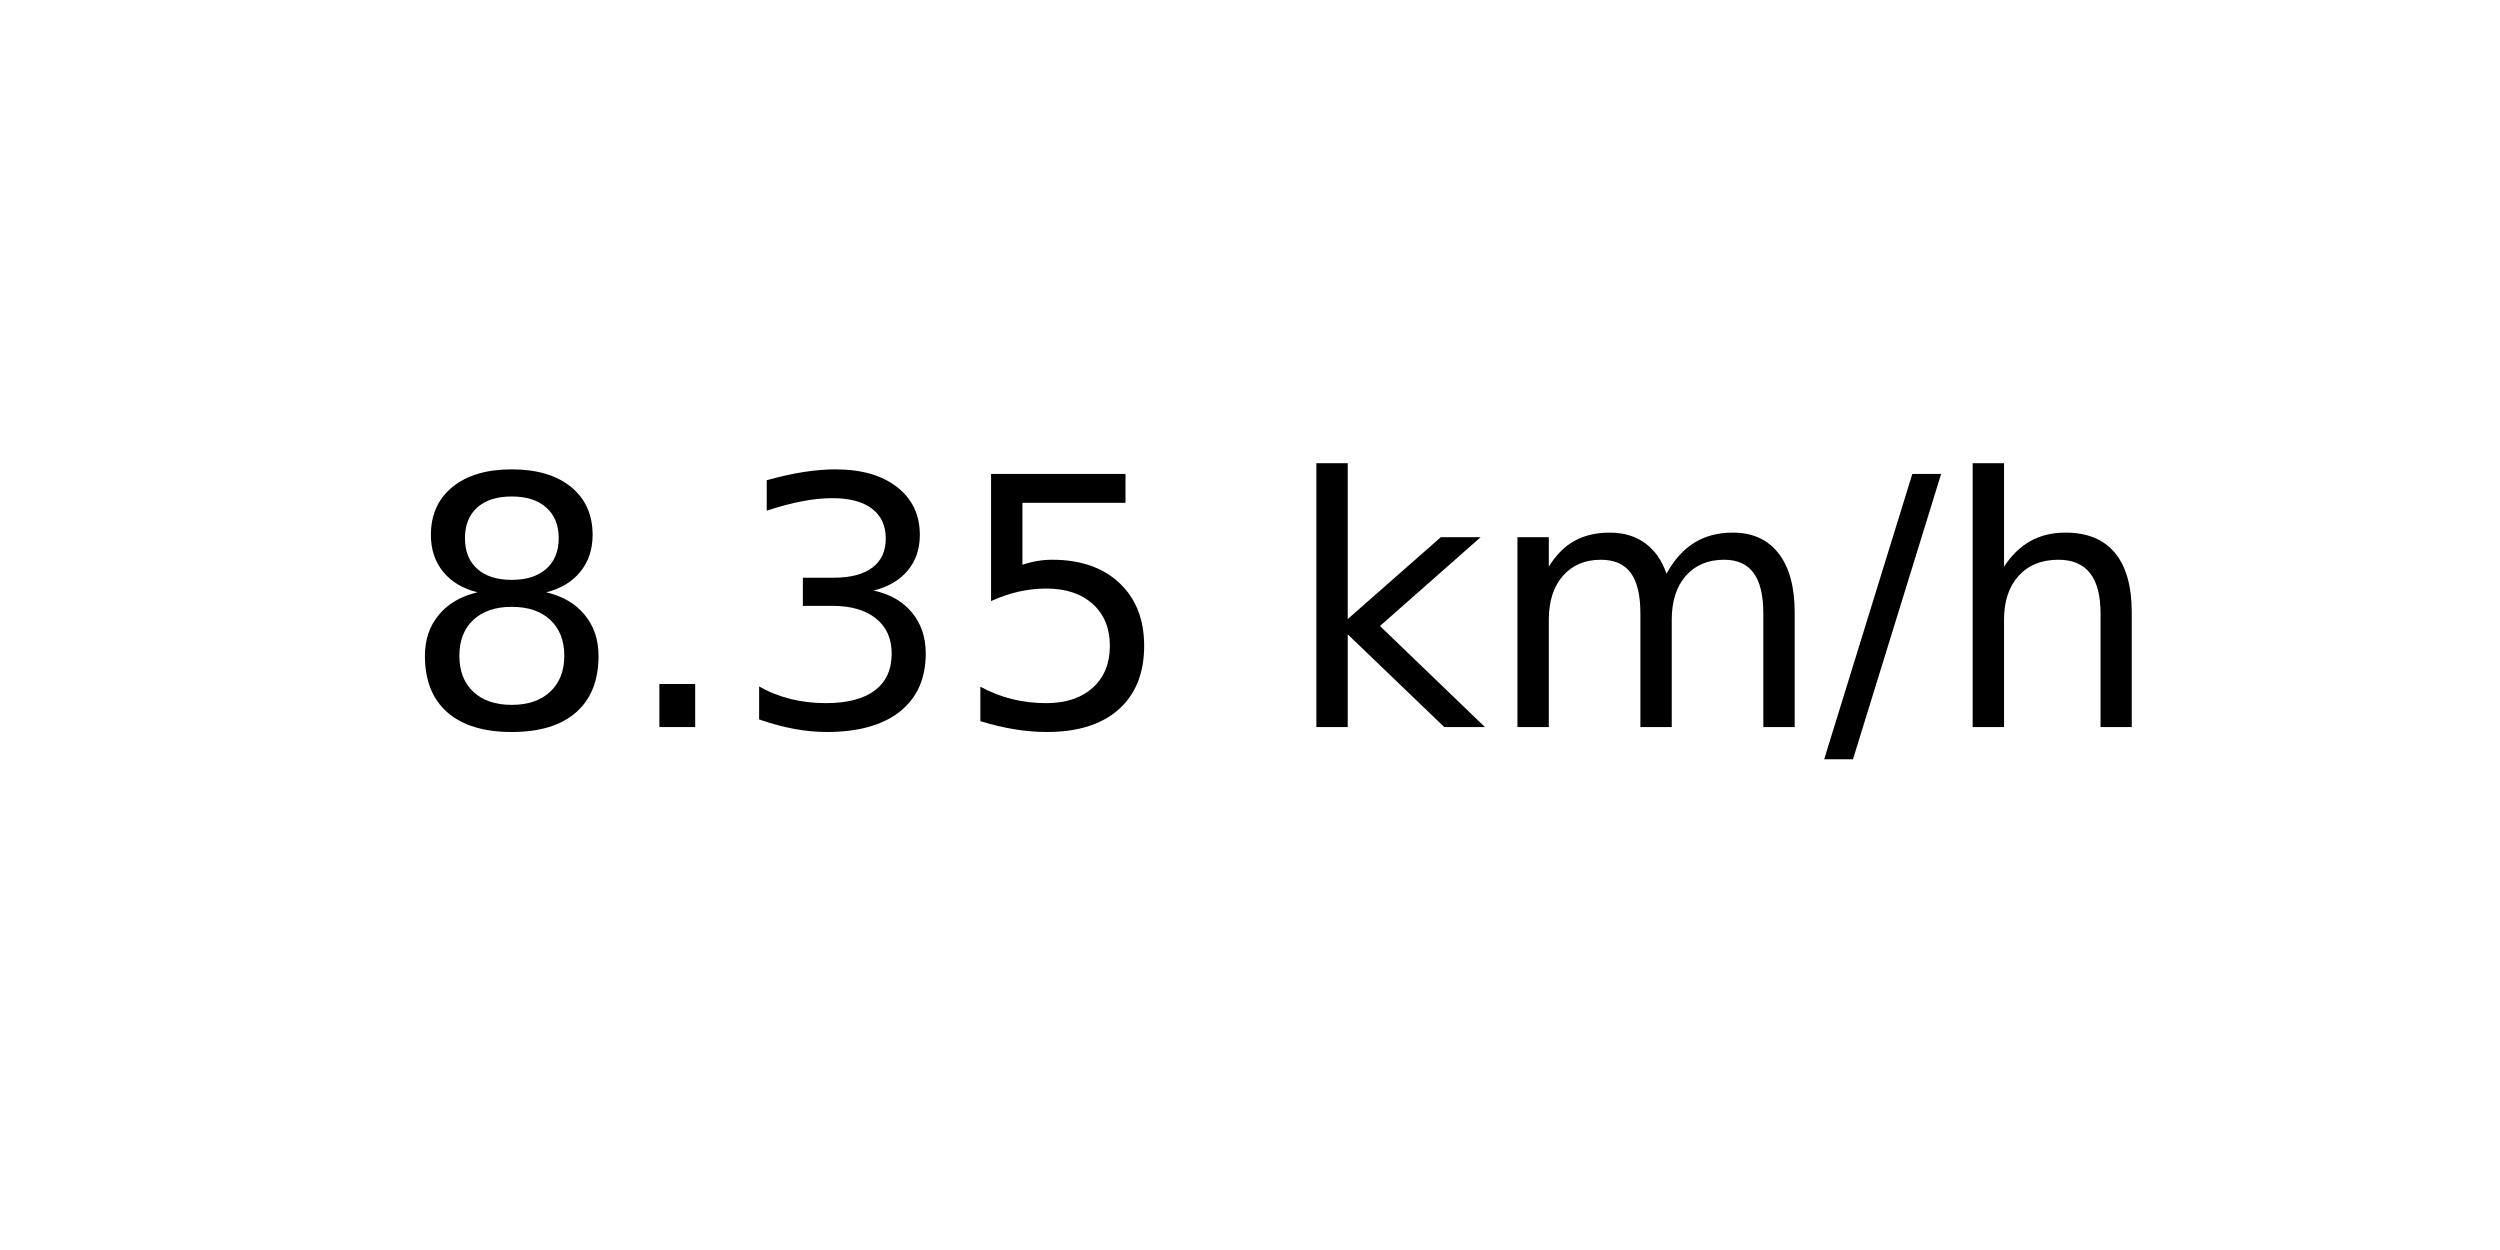
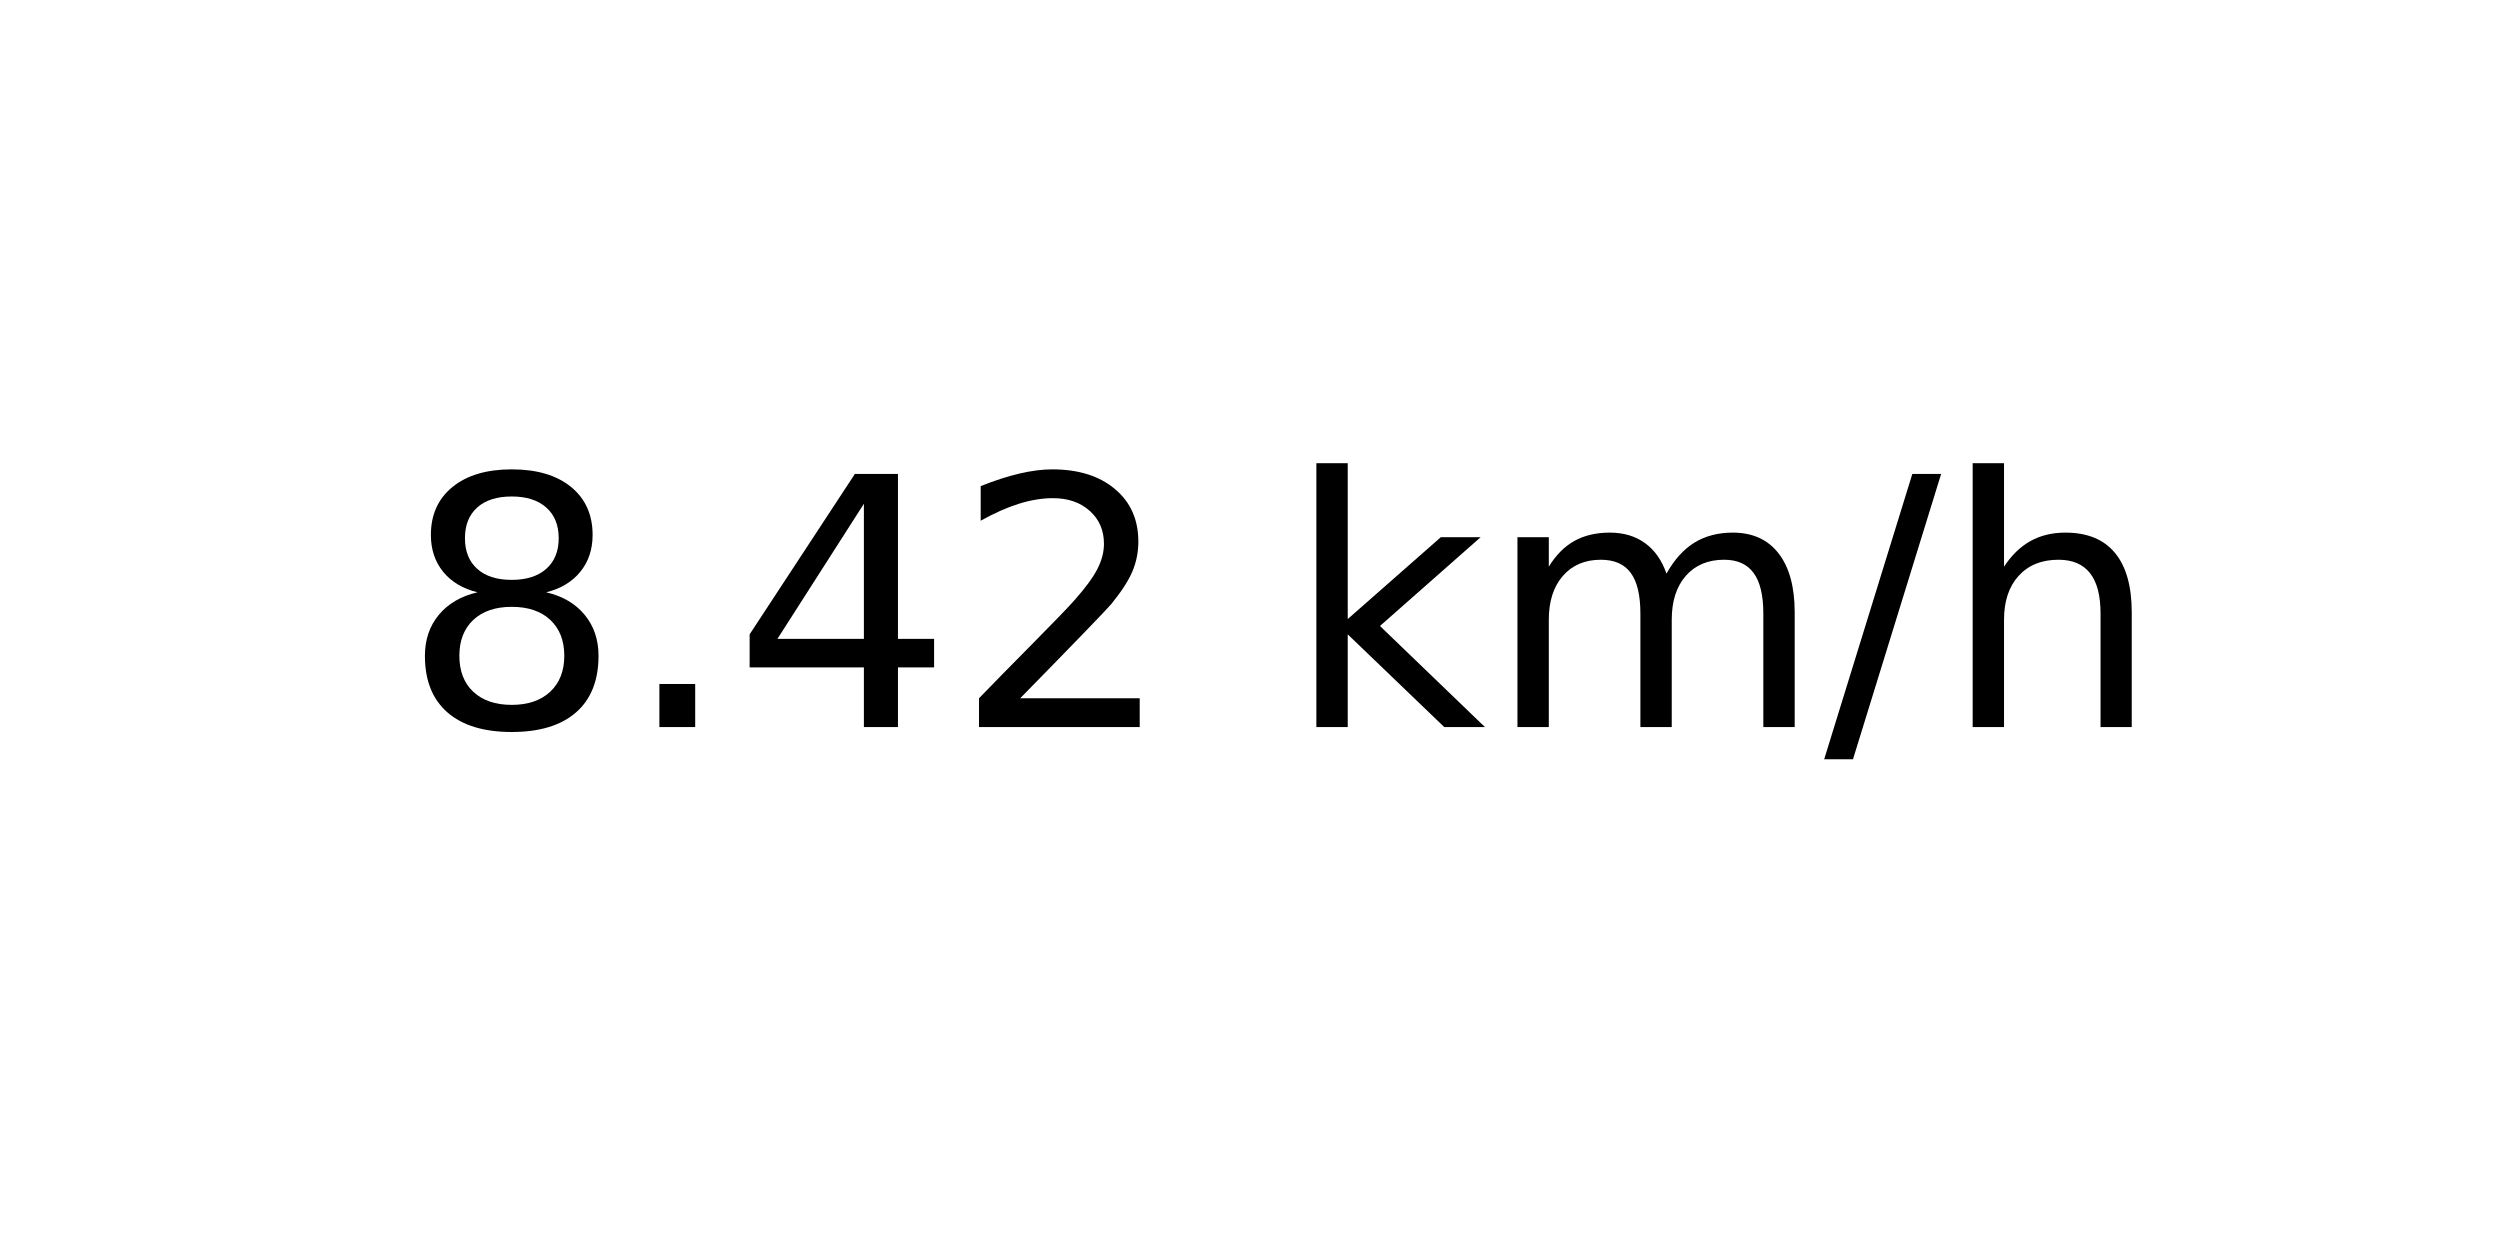
<svg xmlns="http://www.w3.org/2000/svg" xmlns:xlink="http://www.w3.org/1999/xlink" width="72pt" height="36pt" viewBox="0 0 72 36" version="1.1">
  <defs>
    <style type="text/css">*{stroke-linejoin: round; stroke-linecap: butt}</style>
  </defs>
  <g id="figure_1">
    <g id="axes_1">
      <g id="text_1">
        <g transform="translate(11.55937 20.93937) scale(0.1 -0.1)">
          <defs>
            <path id="DejaVuSans-38" d="M 2034 2216  Q 1584 2216 1326 1975  Q 1069 1734 1069 1313  Q 1069 891 1326 650  Q 1584 409 2034 409  Q 2484 409 2743 651  Q 3003 894 3003 1313  Q 3003 1734 2745 1975  Q 2488 2216 2034 2216  z M 1403 2484  Q 997 2584 770 2862  Q 544 3141 544 3541  Q 544 4100 942 4425  Q 1341 4750 2034 4750  Q 2731 4750 3128 4425  Q 3525 4100 3525 3541  Q 3525 3141 3298 2862  Q 3072 2584 2669 2484  Q 3125 2378 3379 2068  Q 3634 1759 3634 1313  Q 3634 634 3220 271  Q 2806 -91 2034 -91  Q 1263 -91 848 271  Q 434 634 434 1313  Q 434 1759 690 2068  Q 947 2378 1403 2484  z M 1172 3481  Q 1172 3119 1398 2916  Q 1625 2713 2034 2713  Q 2441 2713 2670 2916  Q 2900 3119 2900 3481  Q 2900 3844 2670 4047  Q 2441 4250 2034 4250  Q 1625 4250 1398 4047  Q 1172 3844 1172 3481  z " transform="scale(0.015625)" />
            <path id="DejaVuSans-2e" d="M 684 794  L 1344 794  L 1344 0  L 684 0  L 684 794  z " transform="scale(0.015625)" />
-             <path id="DejaVuSans-33" d="M 2597 2516  Q 3050 2419 3304 2112  Q 3559 1806 3559 1356  Q 3559 666 3084 287  Q 2609 -91 1734 -91  Q 1441 -91 1130 -33  Q 819 25 488 141  L 488 750  Q 750 597 1062 519  Q 1375 441 1716 441  Q 2309 441 2620 675  Q 2931 909 2931 1356  Q 2931 1769 2642 2001  Q 2353 2234 1838 2234  L 1294 2234  L 1294 2753  L 1863 2753  Q 2328 2753 2575 2939  Q 2822 3125 2822 3475  Q 2822 3834 2567 4026  Q 2313 4219 1838 4219  Q 1578 4219 1281 4162  Q 984 4106 628 3988  L 628 4550  Q 988 4650 1302 4700  Q 1616 4750 1894 4750  Q 2613 4750 3031 4423  Q 3450 4097 3450 3541  Q 3450 3153 3228 2886  Q 3006 2619 2597 2516  z " transform="scale(0.015625)" />
-             <path id="DejaVuSans-35" d="M 691 4666  L 3169 4666  L 3169 4134  L 1269 4134  L 1269 2991  Q 1406 3038 1543 3061  Q 1681 3084 1819 3084  Q 2600 3084 3056 2656  Q 3513 2228 3513 1497  Q 3513 744 3044 326  Q 2575 -91 1722 -91  Q 1428 -91 1123 -41  Q 819 9 494 109  L 494 744  Q 775 591 1075 516  Q 1375 441 1709 441  Q 2250 441 2565 725  Q 2881 1009 2881 1497  Q 2881 1984 2565 2268  Q 2250 2553 1709 2553  Q 1456 2553 1204 2497  Q 953 2441 691 2322  L 691 4666  z " transform="scale(0.015625)" />
+             <path id="DejaVuSans-34" d="M 2419 4116  L 825 1625  L 2419 1625  L 2419 4116  z M 2253 4666  L 3047 4666  L 3047 1625  L 3713 1625  L 3713 1100  L 3047 1100  L 3047 0  L 2419 0  L 2419 1100  L 313 1100  L 313 1709  L 2253 4666  z " transform="scale(0.015625)" />
+             <path id="DejaVuSans-32" d="M 1228 531  L 3431 531  L 3431 0  L 469 0  L 469 531  Q 828 903 1448 1529  Q 2069 2156 2228 2338  Q 2531 2678 2651 2914  Q 2772 3150 2772 3378  Q 2772 3750 2511 3984  Q 2250 4219 1831 4219  Q 1534 4219 1204 4116  Q 875 4013 500 3803  L 500 4441  Q 881 4594 1212 4672  Q 1544 4750 1819 4750  Q 2544 4750 2975 4387  Q 3406 4025 3406 3419  Q 3406 3131 3298 2873  Q 3191 2616 2906 2266  Q 2828 2175 2409 1742  Q 1991 1309 1228 531  z " transform="scale(0.015625)" />
            <path id="DejaVuSans-20" transform="scale(0.015625)" />
            <path id="DejaVuSans-6b" d="M 581 4863  L 1159 4863  L 1159 1991  L 2875 3500  L 3609 3500  L 1753 1863  L 3688 0  L 2938 0  L 1159 1709  L 1159 0  L 581 0  L 581 4863  z " transform="scale(0.015625)" />
            <path id="DejaVuSans-6d" d="M 3328 2828  Q 3544 3216 3844 3400  Q 4144 3584 4550 3584  Q 5097 3584 5394 3201  Q 5691 2819 5691 2113  L 5691 0  L 5113 0  L 5113 2094  Q 5113 2597 4934 2840  Q 4756 3084 4391 3084  Q 3944 3084 3684 2787  Q 3425 2491 3425 1978  L 3425 0  L 2847 0  L 2847 2094  Q 2847 2600 2669 2842  Q 2491 3084 2119 3084  Q 1678 3084 1418 2786  Q 1159 2488 1159 1978  L 1159 0  L 581 0  L 581 3500  L 1159 3500  L 1159 2956  Q 1356 3278 1631 3431  Q 1906 3584 2284 3584  Q 2666 3584 2933 3390  Q 3200 3197 3328 2828  z " transform="scale(0.015625)" />
            <path id="DejaVuSans-2f" d="M 1625 4666  L 2156 4666  L 531 -594  L 0 -594  L 1625 4666  z " transform="scale(0.015625)" />
            <path id="DejaVuSans-68" d="M 3513 2113  L 3513 0  L 2938 0  L 2938 2094  Q 2938 2591 2744 2837  Q 2550 3084 2163 3084  Q 1697 3084 1428 2787  Q 1159 2491 1159 1978  L 1159 0  L 581 0  L 581 4863  L 1159 4863  L 1159 2956  Q 1366 3272 1645 3428  Q 1925 3584 2291 3584  Q 2894 3584 3203 3211  Q 3513 2838 3513 2113  z " transform="scale(0.015625)" />
          </defs>
          <use xlink:href="#DejaVuSans-38" />
          <use xlink:href="#DejaVuSans-2e" x="63.623" />
-           <use xlink:href="#DejaVuSans-33" x="95.41" />
-           <use xlink:href="#DejaVuSans-35" x="159.033" />
+           <use xlink:href="#DejaVuSans-34" x="95.41" />
+           <use xlink:href="#DejaVuSans-32" x="159.033" />
          <use xlink:href="#DejaVuSans-20" x="222.656" />
          <use xlink:href="#DejaVuSans-6b" x="254.443" />
          <use xlink:href="#DejaVuSans-6d" x="312.354" />
          <use xlink:href="#DejaVuSans-2f" x="409.766" />
          <use xlink:href="#DejaVuSans-68" x="443.457" />
        </g>
      </g>
    </g>
  </g>
</svg>
